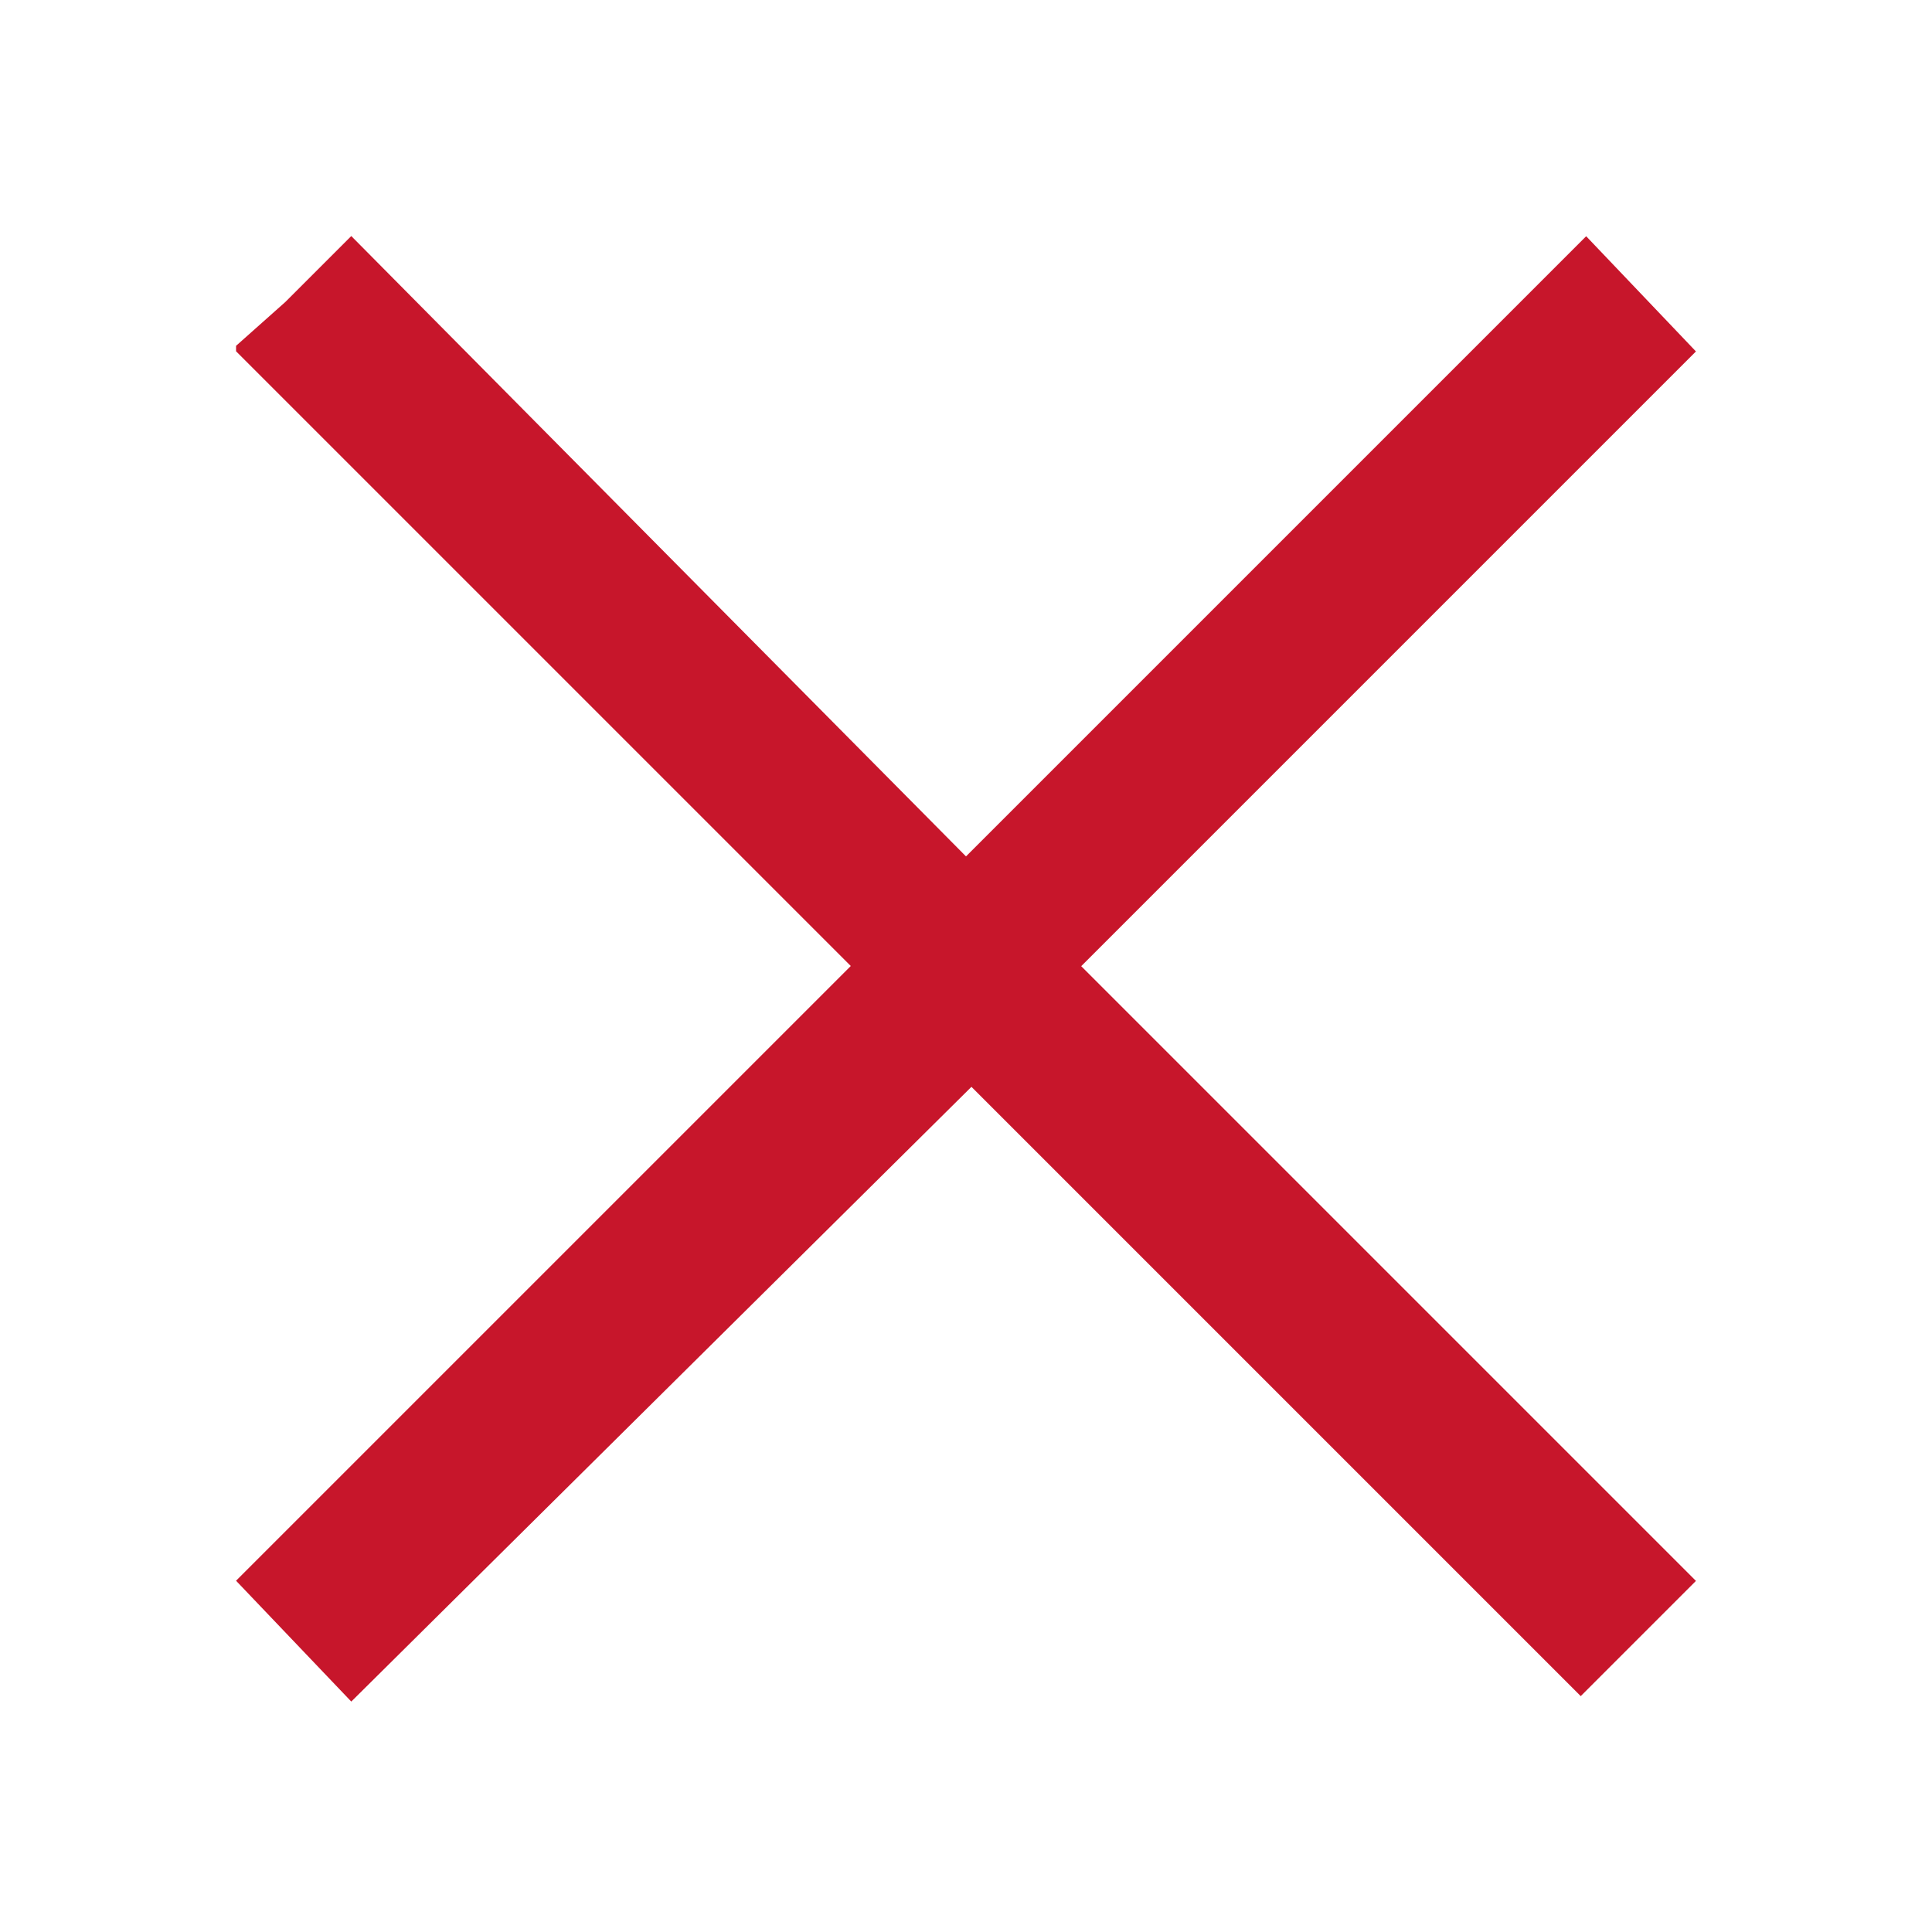
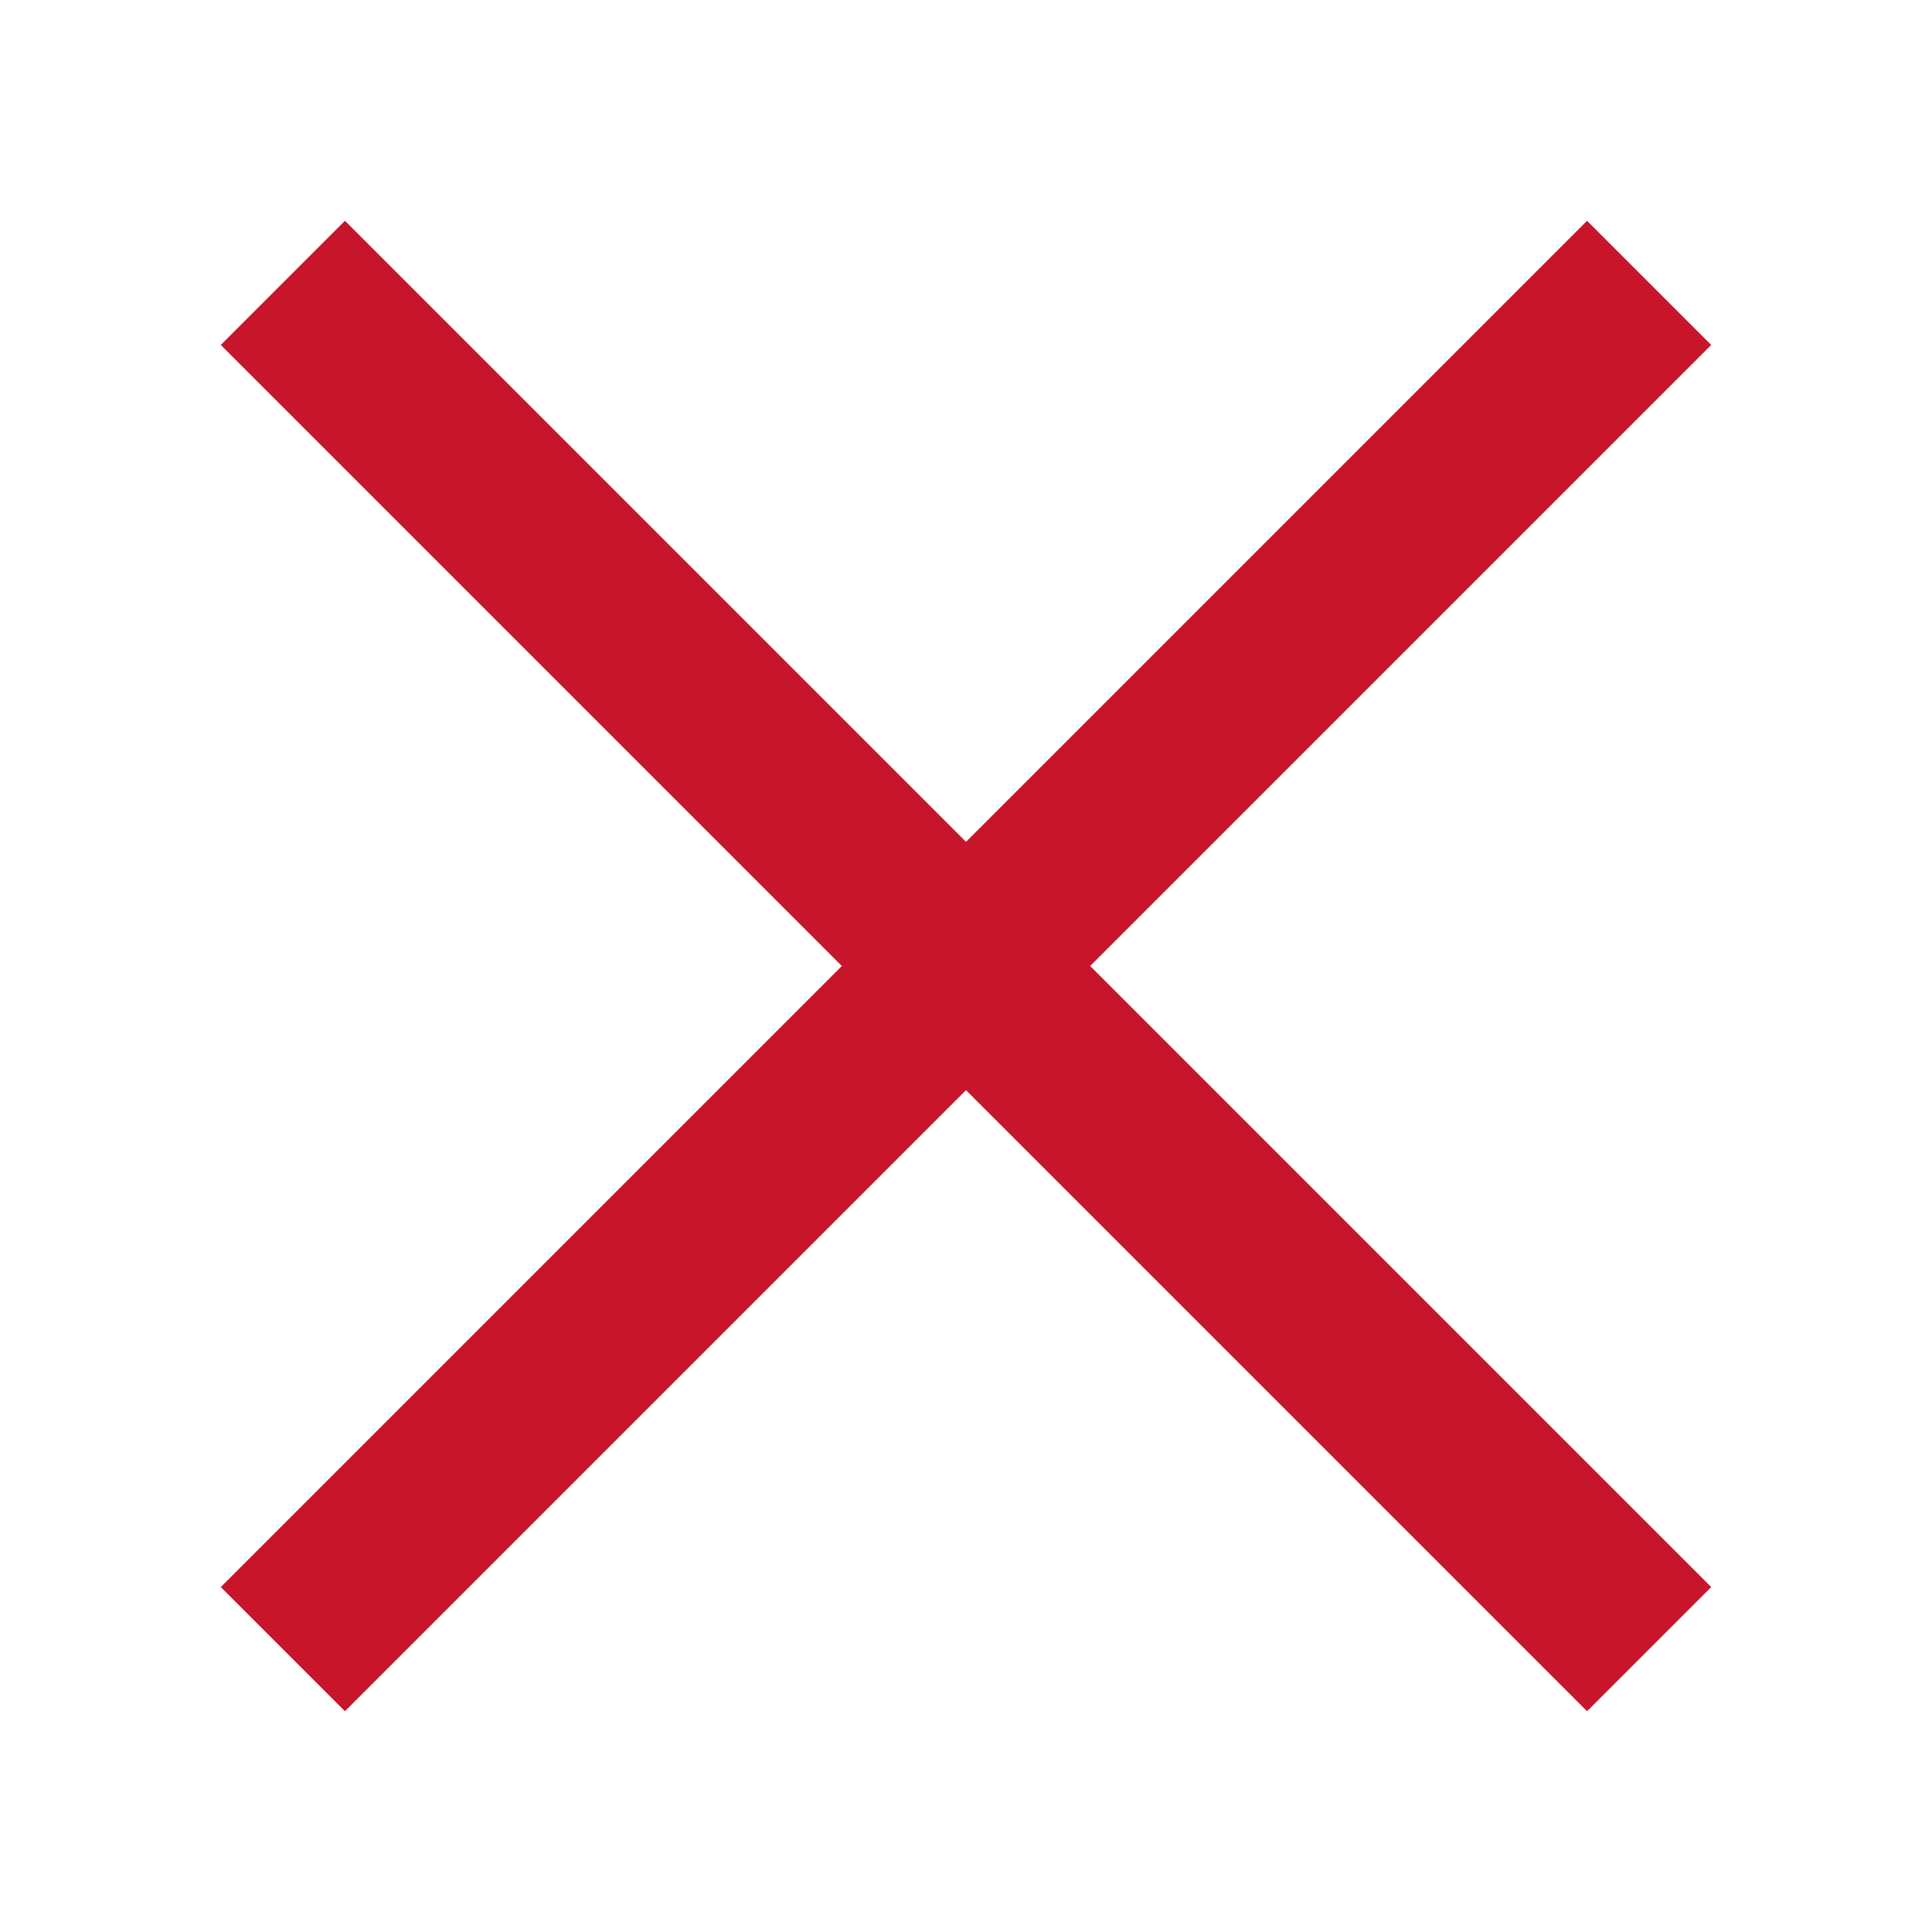
- <svg xmlns="http://www.w3.org/2000/svg" viewBox="0 0 11 11">
-   <path d="m2 1.344-.375.375-.281.25v.031l3.5 3.5-3.5 3.5.656.688 3.531-3.5 3.469 3.469.656-.656-3.5-3.5 3.5-3.5-.625-.656-3.531 3.531z" fill="#c7162b" />
+ <svg xmlns="http://www.w3.org/2000/svg" viewBox="0 0 11 11" version="1.1" id="svg4">
+   <defs id="defs8" />
+   <path d="M 9.743,9.036 6.207,5.5 9.743,1.964 9.036,1.257 5.5,4.793 1.964,1.257 1.257,1.964 4.793,5.5 1.257,9.036 1.964,9.743 5.5,6.207 9.036,9.743 Z" id="path2" style="fill:#c7162b;fill-opacity:1" />
</svg>
